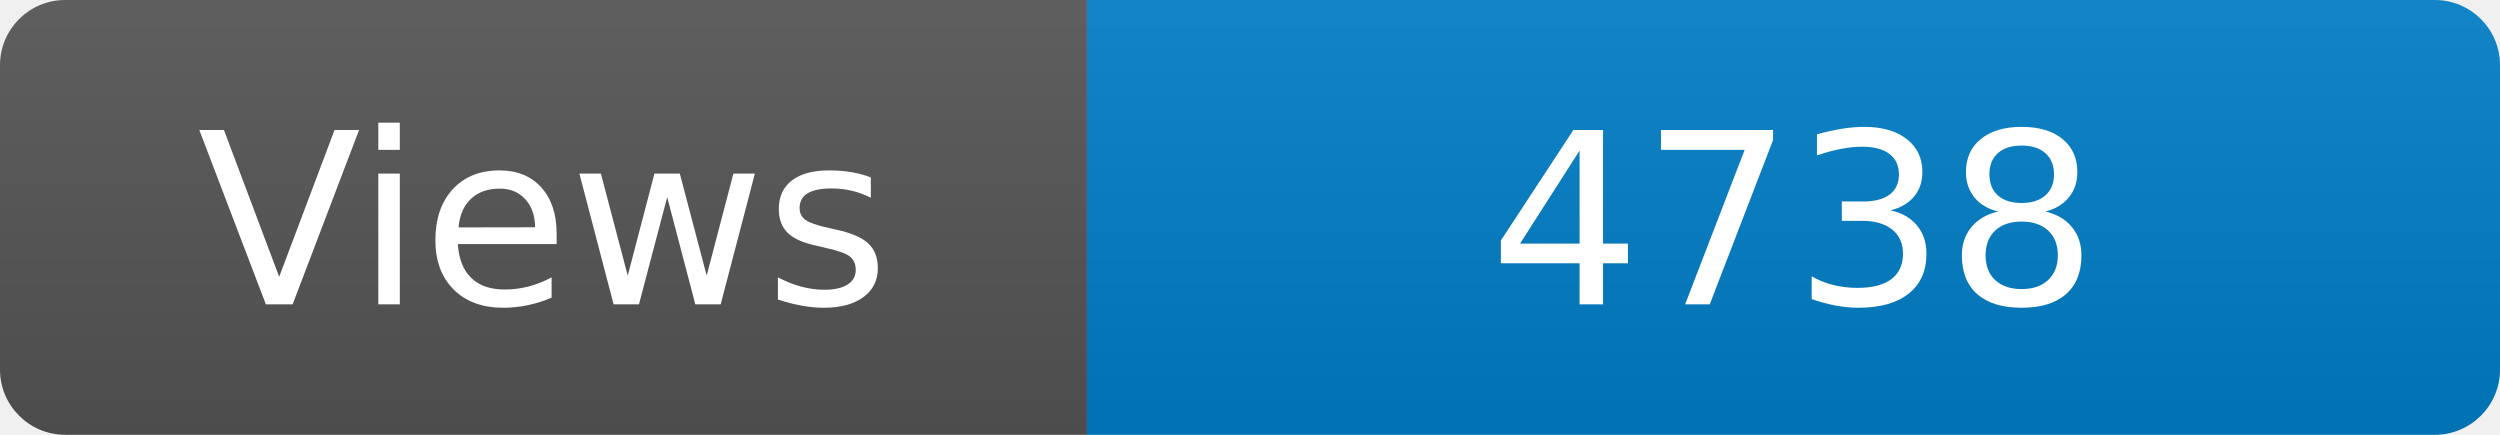
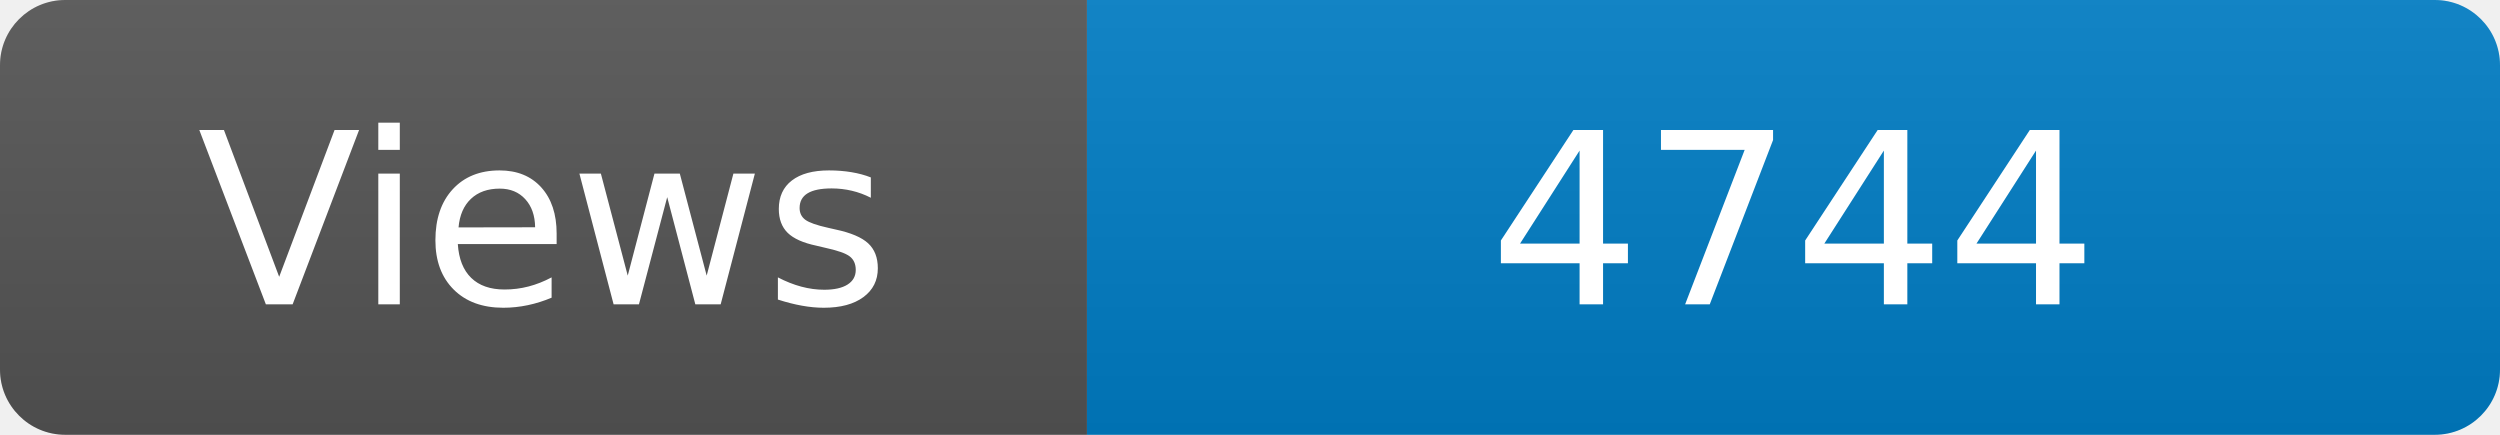
<svg xmlns="http://www.w3.org/2000/svg" width="115" height="20" role="img" aria-label="Maintained?: yes">
  <linearGradient id="s" x2="0" y2="100%">
    <stop offset="0" stop-color="#bbb" stop-opacity=".1" />
    <stop offset="1" stop-opacity=".1" />
  </linearGradient>
  <clipPath id="r">
    <rect width="115" height="20" rx="3" fill="#fff" />
  </clipPath>
  <g clip-path="url(#r)">
    <rect width="50" height="20" fill="#555" />
    <rect x="50" width="160" height="20" fill="#007ec6" />
    <rect width="115" height="20" fill="url(#s)" />
  </g>
  <g fill="#fff" text-anchor="middle" font-family="Verdana,Geneva,DejaVu Sans,sans-serif" font-size="110">
    <text x="250" y="140" transform="scale(.1)" fill="#fff">Views</text>
-     <text x="825" y="140" transform="scale(.1)" fill="#fff">4738</text>
+     <text x="825" y="140" transform="scale(.1)" fill="#fff">4744</text>
  </g>
</svg>
